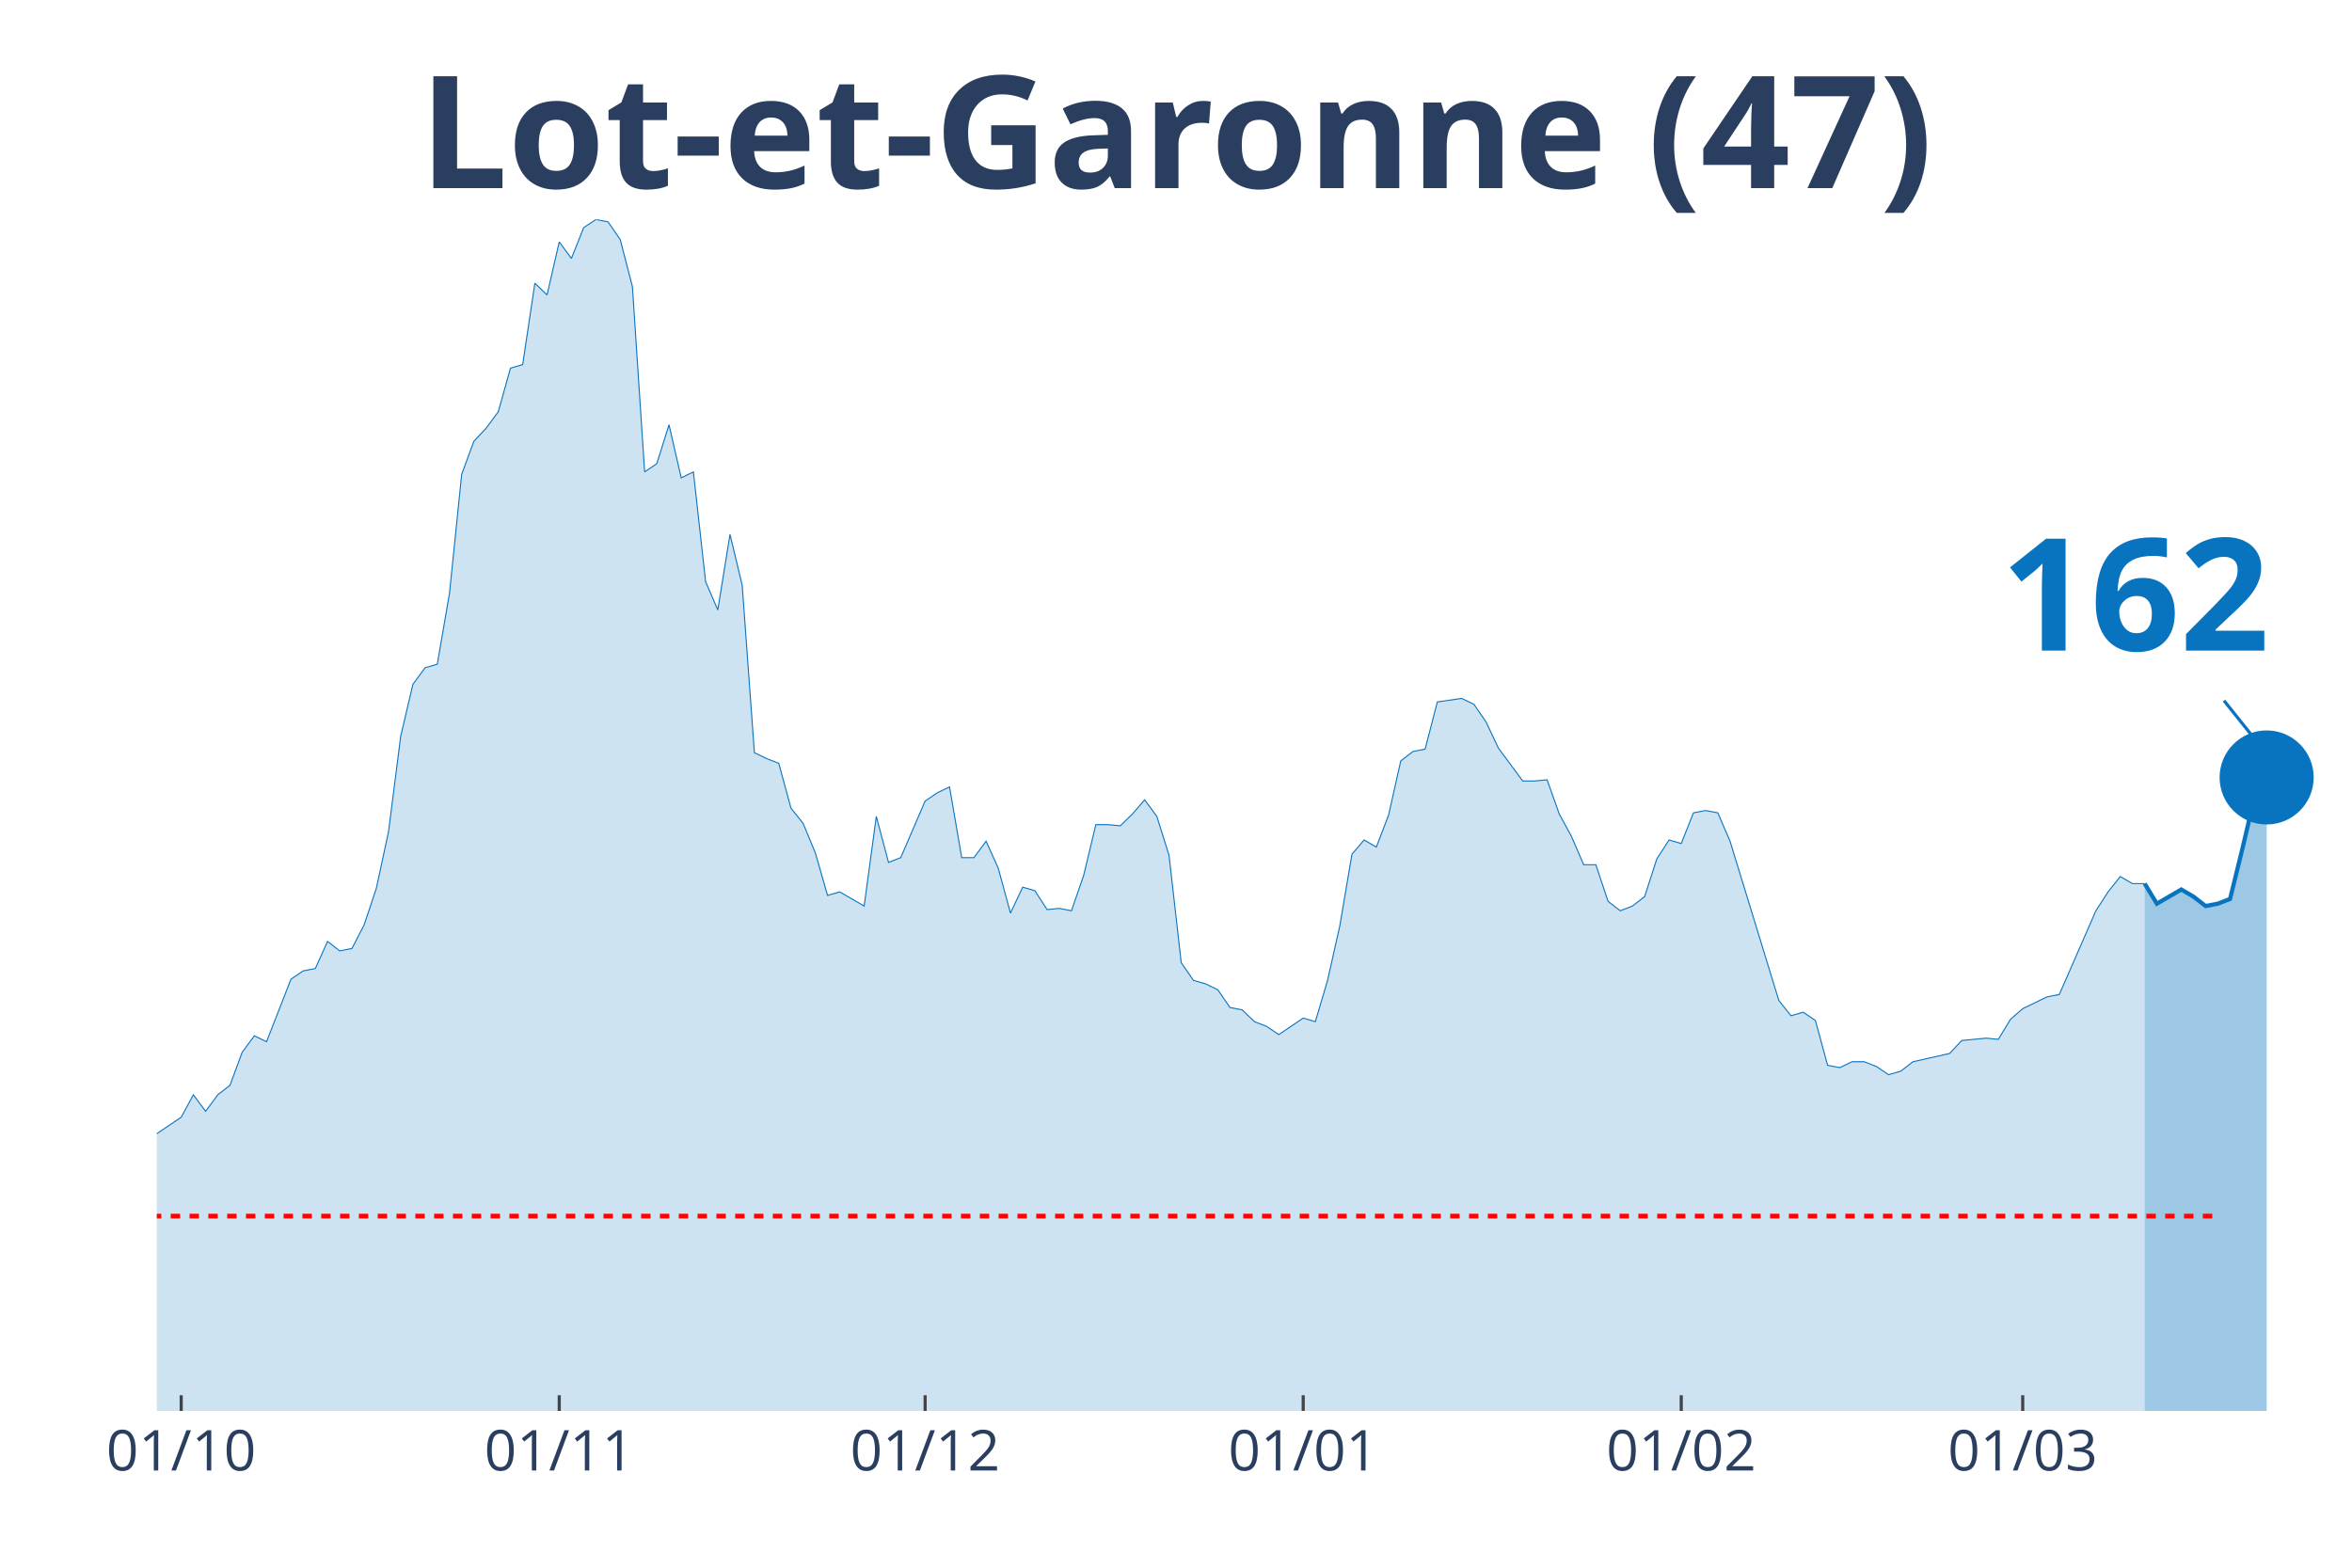
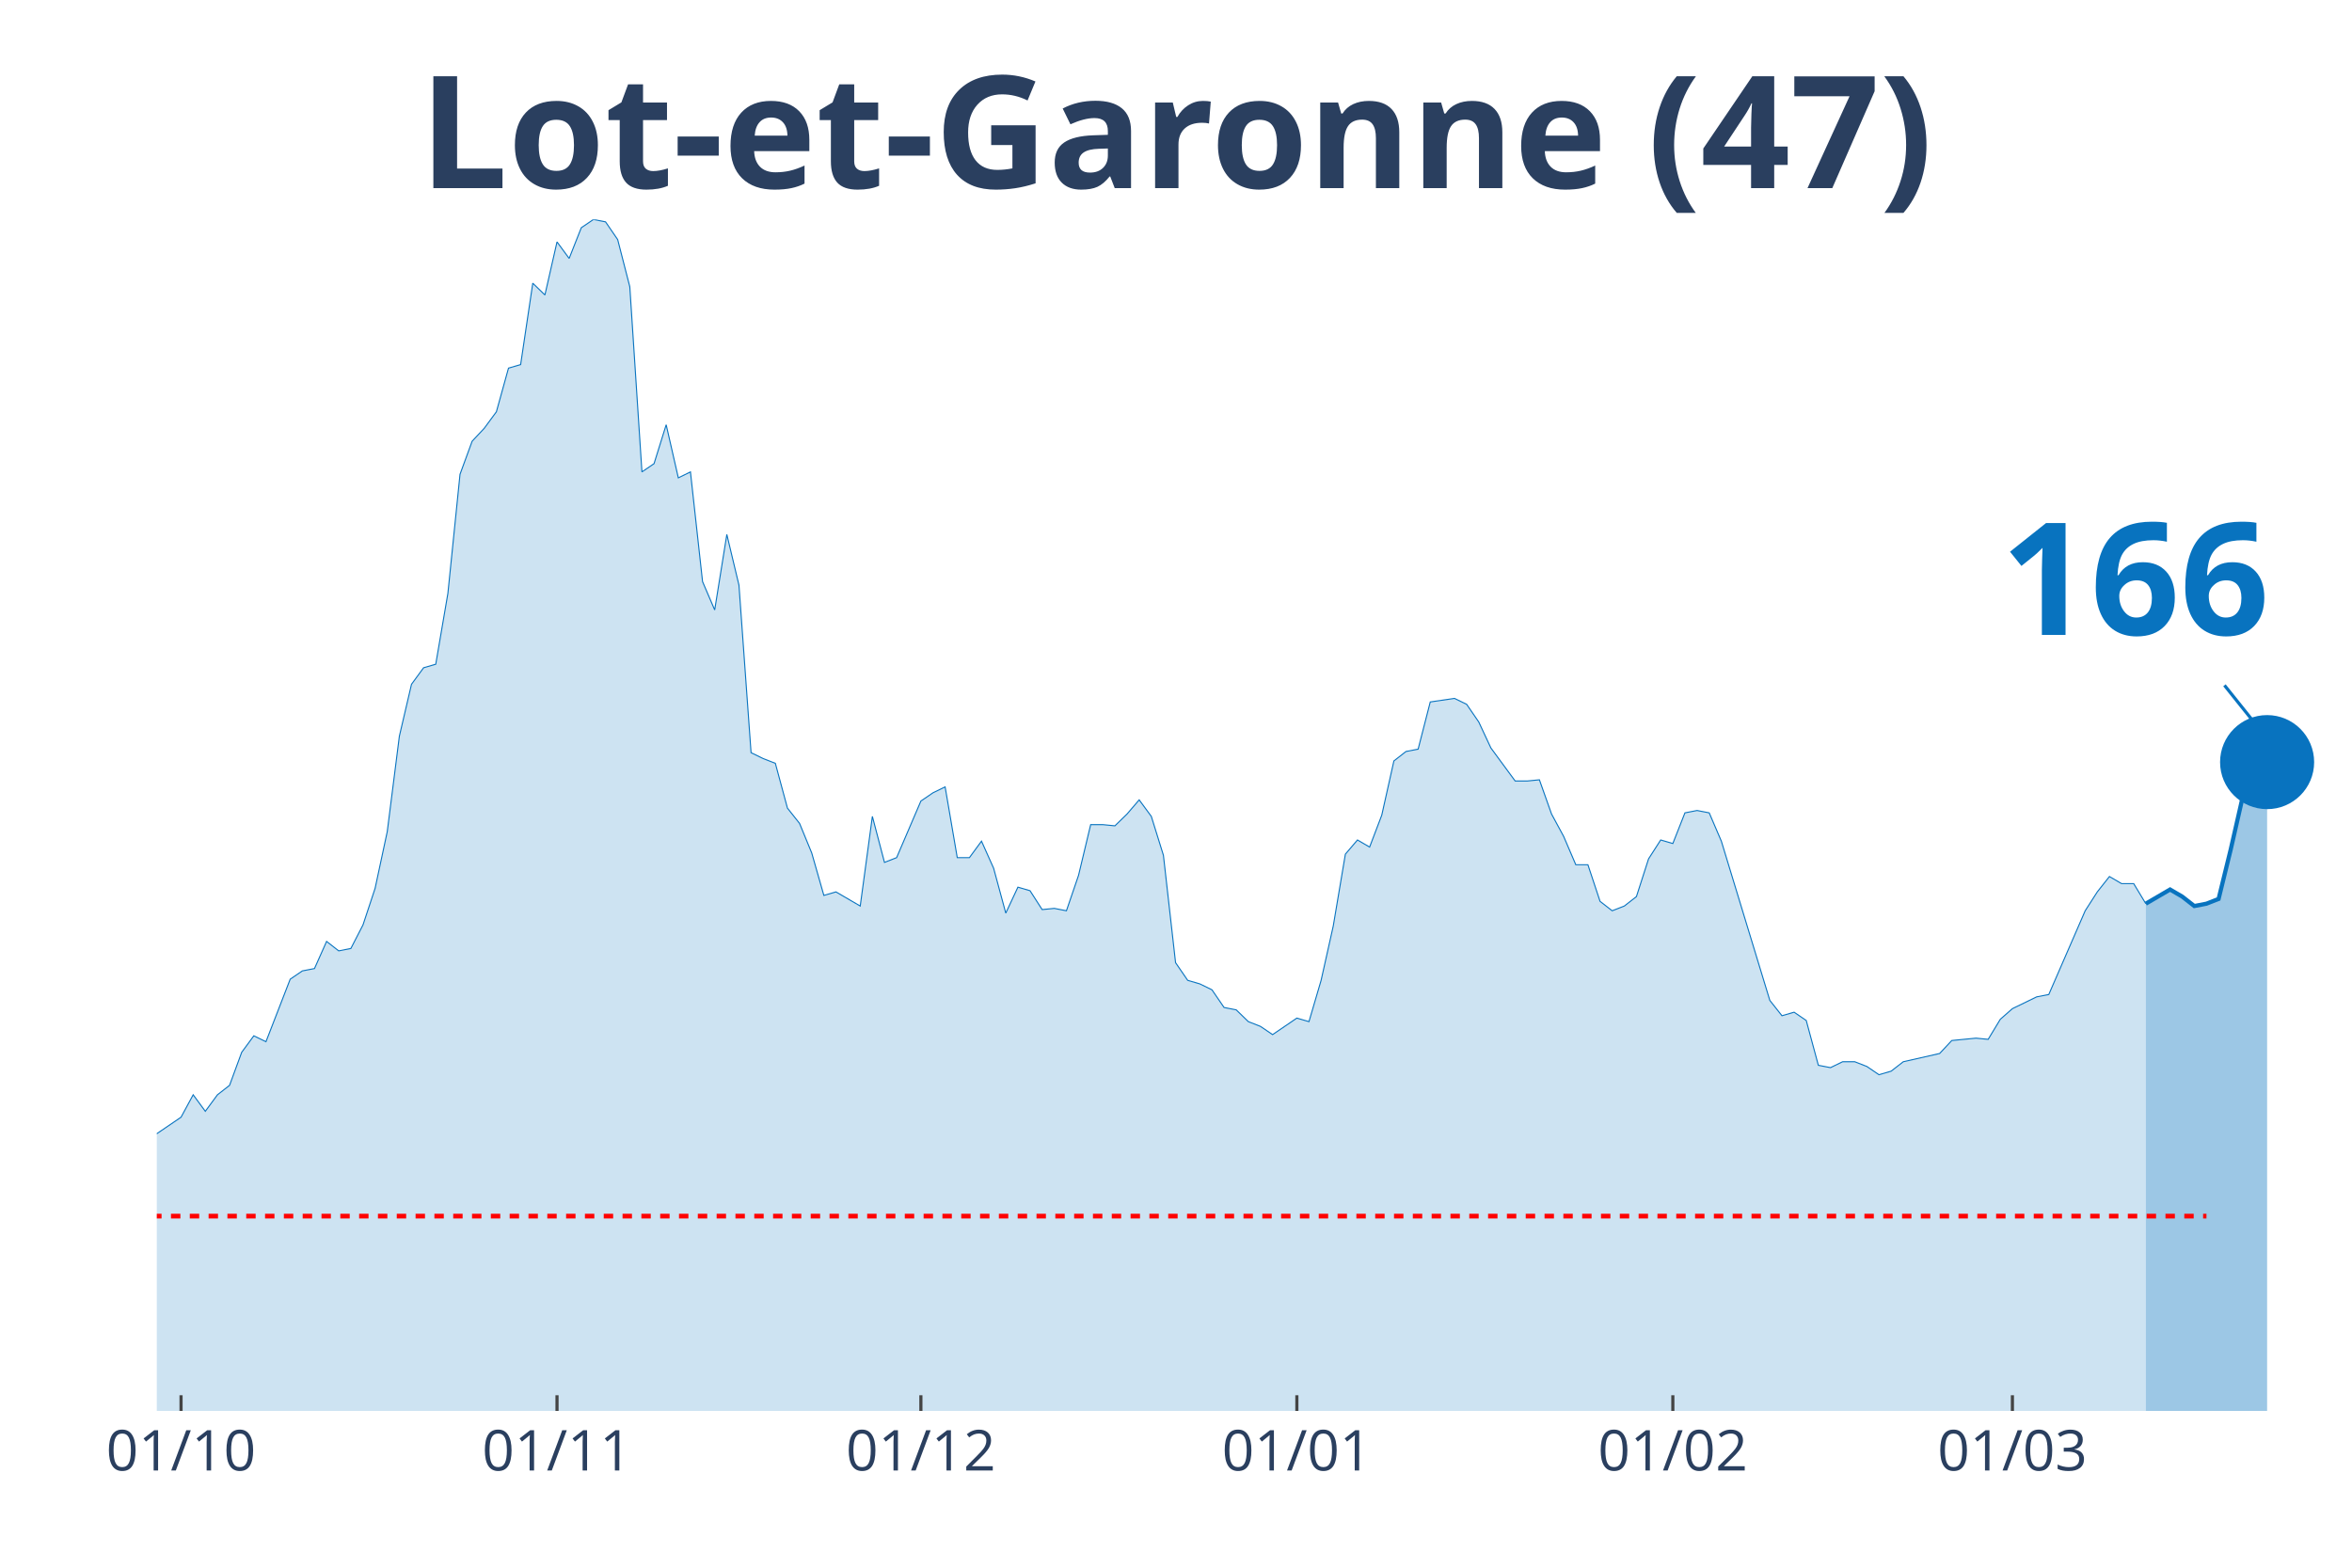
<svg xmlns="http://www.w3.org/2000/svg" class="main-svg" width="1125" height="750" style="" viewBox="0 0 750 500">
  <rect x="0" y="0" width="750" height="500" style="fill: rgb(0, 0, 0); fill-opacity: 0;" />
-   <defs id="defs-499416">
+   <defs id="defs-a49caf">
    <g class="clips">
-       <clipPath id="clip499416xyplot" class="plotclip">
+       <clipPath id="clipa49cafxyplot" class="plotclip">
        <rect width="700" height="380" />
      </clipPath>
-       <clipPath class="axesclip" id="clip499416x">
+       <clipPath class="axesclip" id="clipa49cafx">
        <rect x="50" y="0" width="700" height="500" />
      </clipPath>
-       <clipPath class="axesclip" id="clip499416y">
+       <clipPath class="axesclip" id="clipa49cafy">
        <rect x="0" y="70" width="750" height="380" />
      </clipPath>
-       <clipPath class="axesclip" id="clip499416xy">
+       <clipPath class="axesclip" id="clipa49cafxy">
        <rect x="50" y="70" width="700" height="380" />
      </clipPath>
    </g>
    <g class="gradients" />
  </defs>
  <g class="bglayer">
    <rect class="bg" x="50" y="70" width="700" height="380" style="fill: rgb(0, 0, 0); fill-opacity: 0; stroke-width: 0;" />
  </g>
  <g class="layer-below">
    <g class="imagelayer" />
    <g class="shapelayer" />
  </g>
  <g class="cartesianlayer">
    <g class="subplot xy">
      <g class="layer-subplot">
        <g class="shapelayer" />
        <g class="imagelayer" />
      </g>
      <g class="gridlayer">
        <g class="x">
-           <path class="xgrid crisp" transform="translate(57.78,0)" d="M0,70v380" style="stroke: rgb(255, 255, 255); stroke-opacity: 1; stroke-width: 1px;" />
-           <path class="xgrid crisp" transform="translate(178.33,0)" d="M0,70v380" style="stroke: rgb(255, 255, 255); stroke-opacity: 1; stroke-width: 1px;" />
-           <path class="xgrid crisp" transform="translate(295,0)" d="M0,70v380" style="stroke: rgb(255, 255, 255); stroke-opacity: 1; stroke-width: 1px;" />
-           <path class="xgrid crisp" transform="translate(415.56,0)" d="M0,70v380" style="stroke: rgb(255, 255, 255); stroke-opacity: 1; stroke-width: 1px;" />
-           <path class="xgrid crisp" transform="translate(536.11,0)" d="M0,70v380" style="stroke: rgb(255, 255, 255); stroke-opacity: 1; stroke-width: 1px;" />
-           <path class="xgrid crisp" transform="translate(645,0)" d="M0,70v380" style="stroke: rgb(255, 255, 255); stroke-opacity: 1; stroke-width: 1px;" />
+           <path class="xgrid crisp" transform="translate(57.73,0)" d="M0,70v380" style="stroke: rgb(255, 255, 255); stroke-opacity: 1; stroke-width: 1px;" />
+           <path class="xgrid crisp" transform="translate(177.62,0)" d="M0,70v380" style="stroke: rgb(255, 255, 255); stroke-opacity: 1; stroke-width: 1px;" />
+           <path class="xgrid crisp" transform="translate(293.65,0)" d="M0,70v380" style="stroke: rgb(255, 255, 255); stroke-opacity: 1; stroke-width: 1px;" />
+           <path class="xgrid crisp" transform="translate(413.54,0)" d="M0,70v380" style="stroke: rgb(255, 255, 255); stroke-opacity: 1; stroke-width: 1px;" />
+           <path class="xgrid crisp" transform="translate(533.43,0)" d="M0,70v380" style="stroke: rgb(255, 255, 255); stroke-opacity: 1; stroke-width: 1px;" />
+           <path class="xgrid crisp" transform="translate(641.71,0)" d="M0,70v380" style="stroke: rgb(255, 255, 255); stroke-opacity: 1; stroke-width: 1px;" />
        </g>
        <g class="y" />
      </g>
      <g class="zerolinelayer" />
      <path class="xlines-below" />
      <path class="ylines-below" />
      <g class="overlines-below" />
      <g class="xaxislayer-below" />
      <g class="yaxislayer-below" />
      <g class="overaxes-below" />
-       <g class="plot" transform="translate(50, 70)" clip-path="url('#clip499416xyplot')">
+       <g class="plot" transform="translate(50, 70)" clip-path="url('#clipa49cafxyplot')">
        <g class="scatterlayer mlayer">
-           <g class="trace scatter tracefdadce" style="stroke-miterlimit: 2;">
+           <g class="trace scatter trace837add" style="stroke-miterlimit: 2;">
            <g class="fills">
              <g>
-                 <path class="js-fill" d="M633.89,380L-528.89,380L-528.89,377.74L-248.89,376.99L-245,378.12L-221.67,373.98L-217.78,371.72L-210,369.84L-206.11,370.22L-198.33,369.84L-194.44,368.34L-190.56,367.21L-186.67,369.09L-178.89,366.83L-175,361.56L-159.44,338.99L-155.56,338.61L-151.67,328.46L-147.78,325.07L-140,317.17L-136.11,319.43L-132.22,322.44L-128.33,320.55L-124.44,322.44L-120.56,318.3L-112.78,309.64L-108.89,299.86L-105,297.98L-101.11,299.86L-97.22,298.36L-93.33,294.97L-85.56,297.98L-81.67,297.98L-77.78,299.86L-73.89,299.49L-70,302.12L-66.11,309.27L-62.22,309.64L-58.33,308.51L-54.44,312.28L-50.56,310.4L-46.67,311.52L-42.78,305.88L-38.89,296.1L-35,299.11L-27.22,297.6L-23.33,299.86L-19.44,299.49L-15.56,300.24L-11.67,298.73L-7.78,295.72L-3.89,292.71L0,291.58L7.78,286.32L11.67,279.17L15.56,284.44L19.44,279.17L23.33,276.16L27.22,265.62L31.11,260.36L35,262.24L42.78,242.3L46.67,239.66L50.56,238.91L54.44,230.26L58.33,233.27L62.22,232.51L66.11,224.99L70,213.33L73.89,195.27L77.78,164.79L81.67,148.24L85.56,142.97L89.44,141.84L93.33,119.27L97.22,81.27L101.11,70.73L105,66.59L108.89,61.33L112.78,47.41L116.67,46.28L120.56,20.32L124.44,24.08L128.33,7.15L132.22,12.42L136.11,2.63L140,0L143.89,0.75L147.78,6.4L151.67,21.45L155.56,80.51L159.44,77.88L163.33,65.47L167.22,82.4L171.11,80.51L175,115.5L178.89,124.53L182.78,100.46L186.67,116.63L190.56,170.06L194.44,171.94L198.33,173.45L202.22,187.74L206.11,192.63L210,202.04L213.89,215.58L217.78,214.46L225.56,218.97L229.44,190.38L233.33,205.05L237.22,203.54L245,185.49L248.89,182.85L252.78,180.97L256.67,203.54L260.56,203.54L264.44,198.28L268.33,206.93L272.22,221.23L276.11,212.95L280,214.08L283.89,220.1L287.78,219.72L291.67,220.48L295.56,209.19L299.44,193.01L303.33,193.01L307.22,193.39L311.11,189.62L315,185.11L318.89,190.38L322.78,202.79L326.67,237.03L330.56,242.67L334.44,243.8L338.33,245.68L342.22,251.33L346.11,252.08L350,255.84L353.89,257.35L357.78,259.98L365.56,254.71L369.44,255.84L373.33,242.67L377.22,225.37L381.11,202.42L385,197.9L388.89,200.16L392.78,190L396.67,172.69L400.56,169.68L404.44,168.93L408.33,153.88L416.11,152.75L420,154.63L423.89,160.28L427.78,168.55L435.56,179.09L439.44,179.09L443.33,178.71L447.22,189.62L451.11,196.77L455,205.8L458.89,205.8L462.78,217.47L466.67,220.48L470.56,218.97L474.44,215.96L478.33,203.92L482.22,197.9L486.11,199.03L490,189.25L493.89,188.5L497.78,189.25L501.67,198.28L517.22,249.07L521.11,253.96L525,252.83L528.89,255.47L532.78,269.76L536.67,270.51L540.56,268.63L544.44,268.63L548.33,270.14L552.22,272.77L556.11,271.64L560,268.63L571.67,266L575.56,261.86L583.33,261.11L587.22,261.49L591.11,255.09L595,251.7L602.78,247.94L606.67,247.19L618.33,220.48L622.22,214.46L626.11,209.56L630,211.82L633.89,211.82" style="fill: rgb(8, 115, 191); fill-opacity: 0.2; stroke-width: 0;" />
+                 <path class="js-fill" d="M634.25,380L-525.97,380L-525.97,377.74L-247.51,376.99L-243.65,378.12L-220.44,373.98L-216.57,371.72L-208.84,369.84L-204.97,370.22L-197.24,369.84L-193.37,368.34L-189.5,367.21L-185.64,369.09L-177.9,366.83L-174.03,361.56L-158.56,338.99L-154.7,338.61L-150.83,328.46L-146.96,325.07L-139.23,317.17L-135.36,319.43L-131.49,322.44L-127.62,320.55L-123.76,322.44L-119.89,318.3L-112.15,309.64L-108.29,299.86L-104.42,297.98L-100.55,299.86L-96.69,298.36L-92.82,294.97L-85.08,297.98L-81.22,297.98L-77.35,299.86L-73.48,299.49L-69.61,302.12L-65.75,309.27L-61.88,309.64L-58.01,308.51L-54.14,312.28L-50.28,310.4L-46.41,311.52L-42.54,305.88L-38.67,296.1L-34.81,299.11L-27.07,297.6L-23.2,299.86L-19.34,299.49L-15.47,300.24L-11.6,298.73L-7.73,295.72L-3.87,292.71L0,291.58L7.73,286.32L11.6,279.17L15.47,284.44L19.34,279.17L23.2,276.16L27.07,265.62L30.94,260.36L34.81,262.24L42.54,242.3L46.41,239.66L50.28,238.91L54.14,230.26L58.01,233.27L61.88,232.51L65.75,224.99L69.61,213.33L73.48,195.27L77.35,164.79L81.22,148.24L85.08,142.97L88.95,141.84L92.82,119.27L96.69,81.27L100.55,70.73L104.42,66.59L108.29,61.33L112.15,47.41L116.02,46.28L119.89,20.32L123.76,24.08L127.62,7.15L131.49,12.42L135.36,2.63L139.23,0L143.09,0.75L146.96,6.4L150.83,21.45L154.7,80.51L158.56,77.88L162.43,65.47L166.3,82.4L170.17,80.51L174.03,115.5L177.9,124.53L181.77,100.46L185.64,116.63L189.5,170.06L193.37,171.94L197.24,173.45L201.1,187.74L204.97,192.63L208.84,202.04L212.71,215.58L216.57,214.46L224.31,218.97L228.18,190.38L232.04,205.05L235.91,203.54L243.65,185.49L247.51,182.85L251.38,180.97L255.25,203.54L259.12,203.54L262.98,198.28L266.85,206.93L270.72,221.23L274.59,212.95L278.45,214.08L282.32,220.1L286.19,219.72L290.06,220.48L293.92,209.19L297.79,193.01L301.66,193.01L305.52,193.39L309.39,189.62L313.26,185.11L317.13,190.38L320.99,202.79L324.86,237.03L328.73,242.67L332.6,243.8L336.46,245.68L340.33,251.33L344.2,252.08L348.07,255.84L351.93,257.35L355.8,259.98L363.54,254.71L367.4,255.84L371.27,242.67L375.14,225.37L379.01,202.42L382.87,197.9L386.74,200.16L390.61,190L394.48,172.69L398.34,169.68L402.21,168.93L406.08,153.88L413.81,152.75L417.68,154.63L421.55,160.28L425.41,168.55L433.15,179.09L437.02,179.09L440.88,178.71L444.75,189.62L448.62,196.77L452.49,205.8L456.35,205.8L460.22,217.47L464.09,220.48L467.96,218.97L471.82,215.96L475.69,203.92L479.56,197.9L483.43,199.03L487.29,189.25L491.16,188.5L495.03,189.25L498.9,198.28L514.36,249.07L518.23,253.96L522.1,252.83L525.97,255.47L529.83,269.76L533.7,270.51L537.57,268.63L541.44,268.63L545.3,270.14L549.17,272.77L553.04,271.64L556.91,268.63L568.51,266L572.38,261.86L580.11,261.11L583.98,261.49L587.85,255.09L591.71,251.7L599.45,247.94L603.31,247.19L614.92,220.48L618.78,214.46L622.65,209.56L626.52,211.82L630.39,211.82L634.25,218.22" style="fill: rgb(8, 115, 191); fill-opacity: 0.2; stroke-width: 0;" />
              </g>
            </g>
            <g class="errorbars" />
            <g class="lines">
-               <path class="js-line" d="M-528.89,377.74L-248.89,376.99L-245,378.12L-221.67,373.98L-217.78,371.72L-210,369.84L-206.11,370.22L-198.33,369.84L-194.44,368.34L-190.56,367.21L-186.67,369.09L-178.89,366.83L-175,361.56L-159.44,338.99L-155.56,338.61L-151.67,328.46L-147.78,325.07L-140,317.17L-136.11,319.43L-132.22,322.44L-128.33,320.55L-124.44,322.44L-120.56,318.3L-112.78,309.64L-108.89,299.86L-105,297.98L-101.11,299.86L-97.22,298.36L-93.33,294.97L-85.56,297.98L-81.67,297.98L-77.78,299.86L-73.89,299.49L-70,302.12L-66.11,309.27L-62.22,309.64L-58.33,308.51L-54.44,312.28L-50.56,310.4L-46.67,311.52L-42.78,305.88L-38.89,296.1L-35,299.11L-27.22,297.6L-23.33,299.86L-19.44,299.49L-15.56,300.24L-11.67,298.73L-7.78,295.72L-3.89,292.71L0,291.58L7.78,286.32L11.67,279.17L15.56,284.44L19.44,279.17L23.33,276.16L27.22,265.62L31.11,260.36L35,262.24L42.78,242.3L46.67,239.66L50.56,238.91L54.44,230.26L58.33,233.27L62.22,232.51L66.11,224.99L70,213.33L73.89,195.27L77.78,164.79L81.67,148.24L85.56,142.97L89.44,141.84L93.33,119.27L97.22,81.27L101.11,70.73L105,66.59L108.89,61.33L112.78,47.41L116.67,46.28L120.56,20.32L124.44,24.08L128.33,7.15L132.22,12.42L136.11,2.63L140,0L143.89,0.75L147.78,6.4L151.67,21.45L155.56,80.51L159.44,77.88L163.33,65.47L167.22,82.4L171.11,80.51L175,115.5L178.89,124.53L182.78,100.46L186.67,116.63L190.56,170.06L194.44,171.94L198.33,173.45L202.22,187.74L206.11,192.63L210,202.04L213.89,215.58L217.78,214.46L225.56,218.97L229.44,190.38L233.33,205.05L237.22,203.54L245,185.49L248.89,182.85L252.78,180.97L256.67,203.54L260.56,203.54L264.44,198.28L268.33,206.93L272.22,221.23L276.11,212.95L280,214.08L283.89,220.1L287.78,219.72L291.67,220.48L295.56,209.19L299.44,193.01L303.33,193.01L307.22,193.39L311.11,189.62L315,185.11L318.89,190.38L322.78,202.79L326.67,237.03L330.56,242.67L334.44,243.8L338.33,245.68L342.22,251.33L346.11,252.08L350,255.84L353.89,257.35L357.78,259.98L365.56,254.71L369.44,255.84L373.33,242.67L377.22,225.37L381.11,202.42L385,197.9L388.89,200.16L392.78,190L396.67,172.69L400.56,169.68L404.44,168.93L408.33,153.88L416.11,152.75L420,154.63L423.89,160.28L427.78,168.55L435.56,179.09L439.44,179.09L443.33,178.71L447.22,189.62L451.11,196.77L455,205.8L458.89,205.8L462.78,217.47L466.67,220.48L470.56,218.97L474.44,215.96L478.33,203.92L482.22,197.9L486.11,199.03L490,189.25L493.89,188.5L497.78,189.25L501.67,198.28L517.22,249.07L521.11,253.96L525,252.83L528.89,255.47L532.78,269.76L536.67,270.51L540.56,268.63L544.44,268.63L548.33,270.14L552.22,272.77L556.11,271.64L560,268.63L571.67,266L575.56,261.86L583.33,261.11L587.22,261.49L591.11,255.09L595,251.7L602.78,247.94L606.67,247.19L618.33,220.48L622.22,214.46L626.11,209.56L630,211.82L633.89,211.82" style="vector-effect: non-scaling-stroke; fill: none; stroke: rgb(8, 115, 191); stroke-opacity: 1; stroke-width: 0.5px; opacity: 1;" />
+               <path class="js-line" d="M-525.97,377.74L-247.51,376.99L-243.65,378.12L-220.44,373.98L-216.57,371.72L-208.84,369.84L-204.97,370.22L-197.24,369.84L-193.37,368.34L-189.5,367.21L-185.64,369.09L-177.9,366.83L-174.03,361.56L-158.56,338.99L-154.7,338.61L-150.83,328.46L-146.96,325.07L-139.23,317.17L-135.36,319.43L-131.49,322.44L-127.62,320.55L-123.76,322.44L-119.89,318.3L-112.15,309.64L-108.29,299.86L-104.42,297.98L-100.55,299.86L-96.69,298.36L-92.82,294.97L-85.08,297.98L-81.22,297.98L-77.35,299.86L-73.48,299.49L-69.61,302.12L-65.75,309.27L-61.88,309.64L-58.01,308.51L-54.14,312.28L-50.28,310.4L-46.41,311.52L-42.54,305.88L-38.67,296.1L-34.81,299.11L-27.07,297.6L-23.2,299.86L-19.34,299.49L-15.47,300.24L-11.6,298.73L-7.73,295.72L-3.87,292.71L0,291.58L7.73,286.32L11.6,279.17L15.47,284.44L19.34,279.17L23.2,276.16L27.07,265.62L30.94,260.36L34.81,262.24L42.54,242.3L46.41,239.66L50.28,238.91L54.14,230.26L58.01,233.27L61.88,232.51L65.75,224.99L69.61,213.33L73.48,195.27L77.35,164.79L81.22,148.24L85.08,142.97L88.95,141.84L92.82,119.27L96.69,81.27L100.55,70.73L104.42,66.59L108.29,61.33L112.15,47.41L116.02,46.28L119.89,20.32L123.76,24.08L127.62,7.15L131.49,12.42L135.36,2.63L139.23,0L143.09,0.75L146.96,6.4L150.83,21.45L154.7,80.51L158.56,77.88L162.43,65.47L166.3,82.4L170.17,80.51L174.03,115.5L177.9,124.53L181.77,100.46L185.64,116.63L189.5,170.06L193.37,171.94L197.24,173.45L201.1,187.74L204.97,192.63L208.84,202.04L212.71,215.58L216.57,214.46L224.31,218.97L228.18,190.38L232.04,205.05L235.91,203.54L243.65,185.49L247.51,182.85L251.38,180.97L255.25,203.54L259.12,203.54L262.98,198.28L266.85,206.93L270.72,221.23L274.59,212.95L278.45,214.08L282.32,220.1L286.19,219.72L290.06,220.48L293.92,209.19L297.79,193.01L301.66,193.01L305.52,193.39L309.39,189.62L313.26,185.11L317.13,190.38L320.99,202.79L324.86,237.03L328.73,242.67L332.6,243.8L336.46,245.68L340.33,251.33L344.2,252.08L348.07,255.84L351.93,257.35L355.8,259.98L363.54,254.71L367.4,255.84L371.27,242.67L375.14,225.37L379.01,202.42L382.87,197.9L386.74,200.16L390.61,190L394.48,172.69L398.34,169.68L402.21,168.93L406.08,153.88L413.81,152.75L417.68,154.63L421.55,160.28L425.41,168.55L433.15,179.09L437.02,179.09L440.88,178.71L444.75,189.62L448.62,196.77L452.49,205.8L456.35,205.8L460.22,217.47L464.09,220.48L467.96,218.97L471.82,215.96L475.69,203.92L479.56,197.9L483.43,199.03L487.29,189.25L491.16,188.5L495.03,189.25L498.9,198.28L514.36,249.07L518.23,253.96L522.1,252.83L525.97,255.47L529.83,269.76L533.7,270.51L537.57,268.63L541.44,268.63L545.3,270.14L549.17,272.77L553.04,271.64L556.91,268.63L568.51,266L572.38,261.86L580.11,261.11L583.98,261.49L587.85,255.09L591.71,251.7L599.45,247.94L603.31,247.19L614.92,220.48L618.78,214.46L622.65,209.56L626.52,211.82L630.39,211.82L634.25,218.22" style="vector-effect: non-scaling-stroke; fill: none; stroke: rgb(8, 115, 191); stroke-opacity: 1; stroke-width: 0.5px; opacity: 1;" />
            </g>
            <g class="points" />
            <g class="text" />
          </g>
-           <g class="trace scatter tracee97c98" style="stroke-miterlimit: 2;">
+           <g class="trace scatter tracefd635d" style="stroke-miterlimit: 2;">
            <g class="fills">
              <g>
-                 <path class="js-fill" d="M672.78,380L633.89,380L633.89,211.82L637.78,218.22L641.67,215.96L645.56,213.7L649.44,215.96L653.33,218.97L657.22,218.22L661.11,216.71L665,200.91L668.89,184.36L672.78,177.96" style="fill: rgb(8, 115, 191); fill-opacity: 0.4; stroke-width: 0;" />
+                 <path class="js-fill" d="M672.93,380L634.25,380L634.25,218.22L641.99,213.7L645.86,215.96L649.72,218.97L653.59,218.22L657.46,216.71L661.33,200.91L665.19,183.98L669.06,177.96L672.93,173.07" style="fill: rgb(8, 115, 191); fill-opacity: 0.4; stroke-width: 0;" />
              </g>
            </g>
            <g class="errorbars" />
            <g class="lines">
-               <path class="js-line" d="M633.89,211.82L637.78,218.22L641.67,215.96L645.56,213.7L649.44,215.96L653.33,218.97L657.22,218.22L661.11,216.71L665,200.91L668.89,184.36L672.78,177.96" style="vector-effect: non-scaling-stroke; fill: none; stroke: rgb(8, 115, 191); stroke-opacity: 1; stroke-width: 2px; opacity: 1;" />
+               <path class="js-line" d="M634.25,218.22L641.99,213.7L645.86,215.96L649.72,218.97L653.59,218.22L657.46,216.71L661.33,200.91L665.19,183.98L669.06,177.96L672.93,173.07" style="vector-effect: non-scaling-stroke; fill: none; stroke: rgb(8, 115, 191); stroke-opacity: 1; stroke-width: 2px; opacity: 1;" />
            </g>
            <g class="points" />
            <g class="text" />
          </g>
-           <g class="trace scatter trace89c0f0" style="stroke-miterlimit: 2; opacity: 1;">
+           <g class="trace scatter trace681459" style="stroke-miterlimit: 2; opacity: 1;">
            <g class="fills" />
            <g class="errorbars" />
            <g class="lines" />
            <g class="points">
-               <path class="point" transform="translate(672.78,177.96)" d="M15,0A15,15 0 1,1 0,-15A15,15 0 0,1 15,0Z" style="opacity: 1; stroke-width: 0px; fill: rgb(8, 115, 191); fill-opacity: 1;" />
+               <path class="point" transform="translate(672.93,173.07)" d="M15,0A15,15 0 1,1 0,-15A15,15 0 0,1 15,0Z" style="opacity: 1; stroke-width: 0px; fill: rgb(8, 115, 191); fill-opacity: 1;" />
            </g>
            <g class="text" />
          </g>
        </g>
      </g>
      <g class="overplot" />
      <path class="xlines-above crisp" style="fill: none; stroke-width: 1px; stroke: rgb(0, 0, 0); stroke-opacity: 0;" d="" />
      <path class="ylines-above crisp" style="fill: none;" d="M0,0" />
      <g class="overlines-above" />
      <g class="xaxislayer-above">
-         <path class="xtick ticks crisp" d="M0,450v-5" transform="translate(57.78,0)" style="stroke: rgb(68, 68, 68); stroke-opacity: 1; stroke-width: 1px;" />
-         <path class="xtick ticks crisp" d="M0,450v-5" transform="translate(178.33,0)" style="stroke: rgb(68, 68, 68); stroke-opacity: 1; stroke-width: 1px;" />
-         <path class="xtick ticks crisp" d="M0,450v-5" transform="translate(295,0)" style="stroke: rgb(68, 68, 68); stroke-opacity: 1; stroke-width: 1px;" />
-         <path class="xtick ticks crisp" d="M0,450v-5" transform="translate(415.56,0)" style="stroke: rgb(68, 68, 68); stroke-opacity: 1; stroke-width: 1px;" />
-         <path class="xtick ticks crisp" d="M0,450v-5" transform="translate(536.11,0)" style="stroke: rgb(68, 68, 68); stroke-opacity: 1; stroke-width: 1px;" />
-         <path class="xtick ticks crisp" d="M0,450v-5" transform="translate(645,0)" style="stroke: rgb(68, 68, 68); stroke-opacity: 1; stroke-width: 1px;" />
+         <path class="xtick ticks crisp" d="M0,450v-5" transform="translate(57.73,0)" style="stroke: rgb(68, 68, 68); stroke-opacity: 1; stroke-width: 1px;" />
+         <path class="xtick ticks crisp" d="M0,450v-5" transform="translate(177.62,0)" style="stroke: rgb(68, 68, 68); stroke-opacity: 1; stroke-width: 1px;" />
+         <path class="xtick ticks crisp" d="M0,450v-5" transform="translate(293.65,0)" style="stroke: rgb(68, 68, 68); stroke-opacity: 1; stroke-width: 1px;" />
+         <path class="xtick ticks crisp" d="M0,450v-5" transform="translate(413.54,0)" style="stroke: rgb(68, 68, 68); stroke-opacity: 1; stroke-width: 1px;" />
+         <path class="xtick ticks crisp" d="M0,450v-5" transform="translate(533.43,0)" style="stroke: rgb(68, 68, 68); stroke-opacity: 1; stroke-width: 1px;" />
+         <path class="xtick ticks crisp" d="M0,450v-5" transform="translate(641.71,0)" style="stroke: rgb(68, 68, 68); stroke-opacity: 1; stroke-width: 1px;" />
        <g class="xtick">
-           <text text-anchor="middle" x="0" y="469" transform="translate(57.78,0)" style="font-family: 'Open Sans', verdana, arial, sans-serif; font-size: 18px; fill: rgb(42, 63, 95); fill-opacity: 1; white-space: pre;">01/10</text>
+           <text text-anchor="middle" x="0" y="469" transform="translate(57.73,0)" style="font-family: 'Open Sans', verdana, arial, sans-serif; font-size: 18px; fill: rgb(42, 63, 95); fill-opacity: 1; white-space: pre;">01/10</text>
        </g>
        <g class="xtick">
-           <text text-anchor="middle" x="0" y="469" transform="translate(178.33,0)" style="font-family: 'Open Sans', verdana, arial, sans-serif; font-size: 18px; fill: rgb(42, 63, 95); fill-opacity: 1; white-space: pre;">01/11</text>
+           <text text-anchor="middle" x="0" y="469" transform="translate(177.62,0)" style="font-family: 'Open Sans', verdana, arial, sans-serif; font-size: 18px; fill: rgb(42, 63, 95); fill-opacity: 1; white-space: pre;">01/11</text>
        </g>
        <g class="xtick">
-           <text text-anchor="middle" x="0" y="469" transform="translate(295,0)" style="font-family: 'Open Sans', verdana, arial, sans-serif; font-size: 18px; fill: rgb(42, 63, 95); fill-opacity: 1; white-space: pre;">01/12</text>
+           <text text-anchor="middle" x="0" y="469" transform="translate(293.65,0)" style="font-family: 'Open Sans', verdana, arial, sans-serif; font-size: 18px; fill: rgb(42, 63, 95); fill-opacity: 1; white-space: pre;">01/12</text>
        </g>
        <g class="xtick">
-           <text text-anchor="middle" x="0" y="469" transform="translate(415.56,0)" style="font-family: 'Open Sans', verdana, arial, sans-serif; font-size: 18px; fill: rgb(42, 63, 95); fill-opacity: 1; white-space: pre;">01/01</text>
+           <text text-anchor="middle" x="0" y="469" transform="translate(413.54,0)" style="font-family: 'Open Sans', verdana, arial, sans-serif; font-size: 18px; fill: rgb(42, 63, 95); fill-opacity: 1; white-space: pre;">01/01</text>
        </g>
        <g class="xtick">
-           <text text-anchor="middle" x="0" y="469" transform="translate(536.11,0)" style="font-family: 'Open Sans', verdana, arial, sans-serif; font-size: 18px; fill: rgb(42, 63, 95); fill-opacity: 1; white-space: pre;">01/02</text>
+           <text text-anchor="middle" x="0" y="469" transform="translate(533.43,0)" style="font-family: 'Open Sans', verdana, arial, sans-serif; font-size: 18px; fill: rgb(42, 63, 95); fill-opacity: 1; white-space: pre;">01/02</text>
        </g>
        <g class="xtick">
-           <text text-anchor="middle" x="0" y="469" transform="translate(645,0)" style="font-family: 'Open Sans', verdana, arial, sans-serif; font-size: 18px; fill: rgb(42, 63, 95); fill-opacity: 1; white-space: pre;">01/03</text>
+           <text text-anchor="middle" x="0" y="469" transform="translate(641.71,0)" style="font-family: 'Open Sans', verdana, arial, sans-serif; font-size: 18px; fill: rgb(42, 63, 95); fill-opacity: 1; white-space: pre;">01/03</text>
        </g>
      </g>
      <g class="yaxislayer-above" />
      <g class="overaxes-above" />
    </g>
  </g>
  <g class="polarlayer" />
  <g class="ternarylayer" />
  <g class="geolayer" />
  <g class="funnelarealayer" />
  <g class="pielayer" />
  <g class="treemaplayer" />
  <g class="sunburstlayer" />
  <g class="glimages" />
-   <defs id="topdefs-499416">
+   <defs id="topdefs-a49caf">
    <g class="clips" />
  </defs>
  <g class="layer-above">
    <g class="imagelayer" />
    <g class="shapelayer">
-       <path data-index="0" fill-rule="evenodd" d="M-2135.56,387.86L707.22,387.86" clip-path="url('#clip499416xy')" style="opacity: 1; stroke: rgb(255, 0, 0); stroke-opacity: 1; fill: rgb(0, 0, 0); fill-opacity: 0; stroke-dasharray: 3px, 3px; stroke-width: 1.5px;" />
+       <path data-index="0" fill-rule="evenodd" d="M-2123.48,387.86L703.59,387.86" clip-path="url('#clipa49cafxy')" style="opacity: 1; stroke: rgb(255, 0, 0); stroke-opacity: 1; fill: rgb(0, 0, 0); fill-opacity: 0; stroke-dasharray: 3px, 3px; stroke-width: 1.5px;" />
    </g>
  </g>
  <g class="infolayer">
    <g class="g-gtitle">
      <text class="gtitle" x="375" y="25" text-anchor="middle" dy="0.7em" style="font-family: 'Open Sans', verdana, arial, sans-serif; font-size: 50px; fill: rgb(42, 63, 95); opacity: 1; font-weight: normal; white-space: pre;">
        <tspan style="font-weight:bold">Lot-et-Garonne (47)</tspan>
      </text>
    </g>
    <g class="g-xtitle" />
    <g class="annotation" data-index="0" style="opacity: 1;">
-       <g class="annotation-text-g" transform="rotate(0,680.78,187.96)">
-         <g class="cursor-pointer" transform="translate(623, 152)">
+       <g class="annotation-text-g" transform="rotate(0,680.93,183.07)">
+         <g class="cursor-pointer" transform="translate(623, 147)">
          <rect class="bg" x="0.5" y="0.5" width="115" height="71" style="stroke-width: 1px; stroke: rgb(0, 0, 0); stroke-opacity: 0; fill: rgb(255, 255, 255); fill-opacity: 0.6;" />
          <text class="annotation-text" text-anchor="middle" x="57.812" y="55.5" style="font-family: 'Open Sans', verdana, arial, sans-serif; font-size: 50px; fill: rgb(8, 115, 191); fill-opacity: 1; white-space: pre;">
-             <tspan style="font-weight:bold">162 </tspan>
+             <tspan style="font-weight:bold">166 </tspan>
          </text>
        </g>
      </g>
      <g class="annotation-arrow-g" style="opacity: 1;">
-         <path d="M709.18,223.46L720.78,237.96" style="stroke-width: 1px; stroke: rgb(8, 115, 191); stroke-opacity: 1; stroke-dasharray: 0px, 0px, 18.569px, 18.569px;" />
+         <path d="M709.33,218.57L720.93,233.07" style="stroke-width: 1px; stroke: rgb(8, 115, 191); stroke-opacity: 1; stroke-dasharray: 0px, 0px, 18.569px, 18.569px;" />
      </g>
    </g>
  </g>
</svg>
